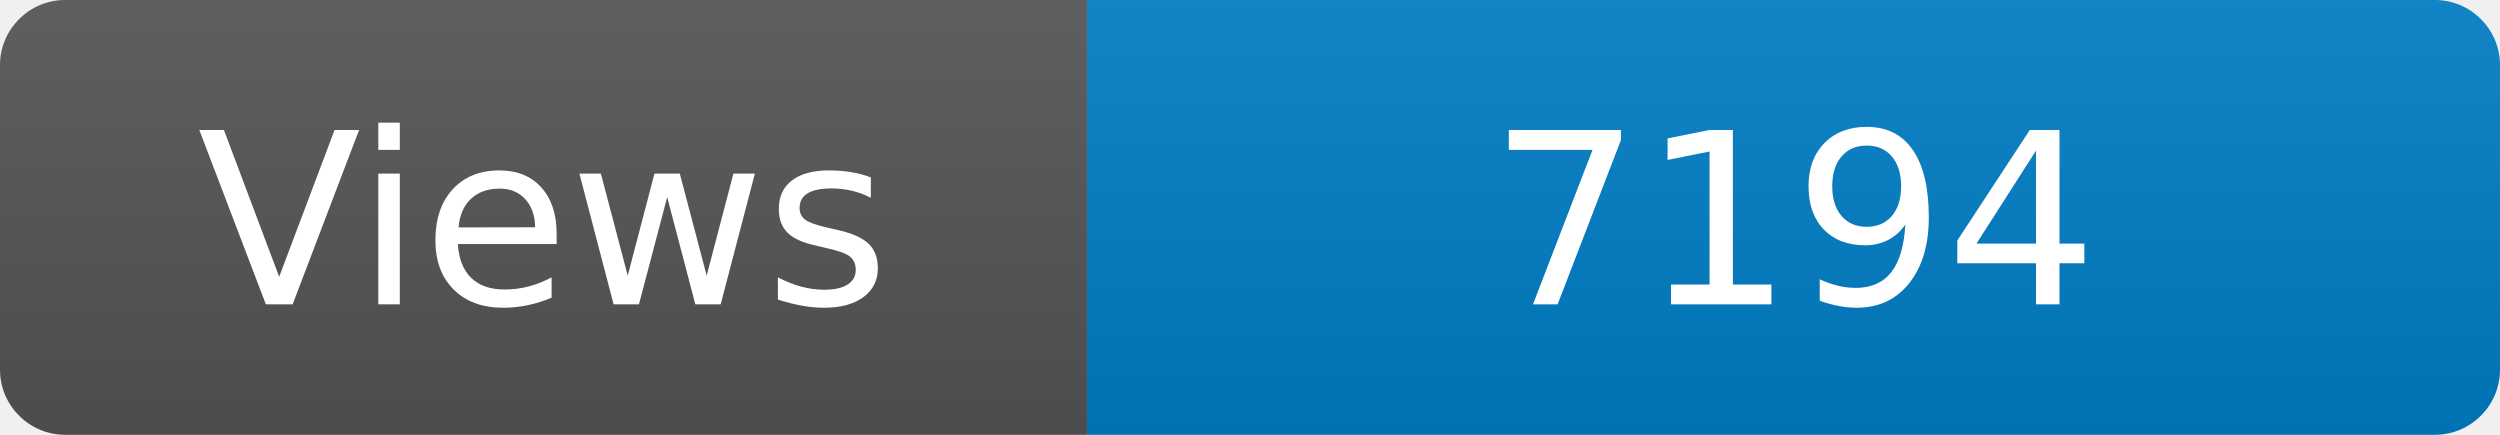
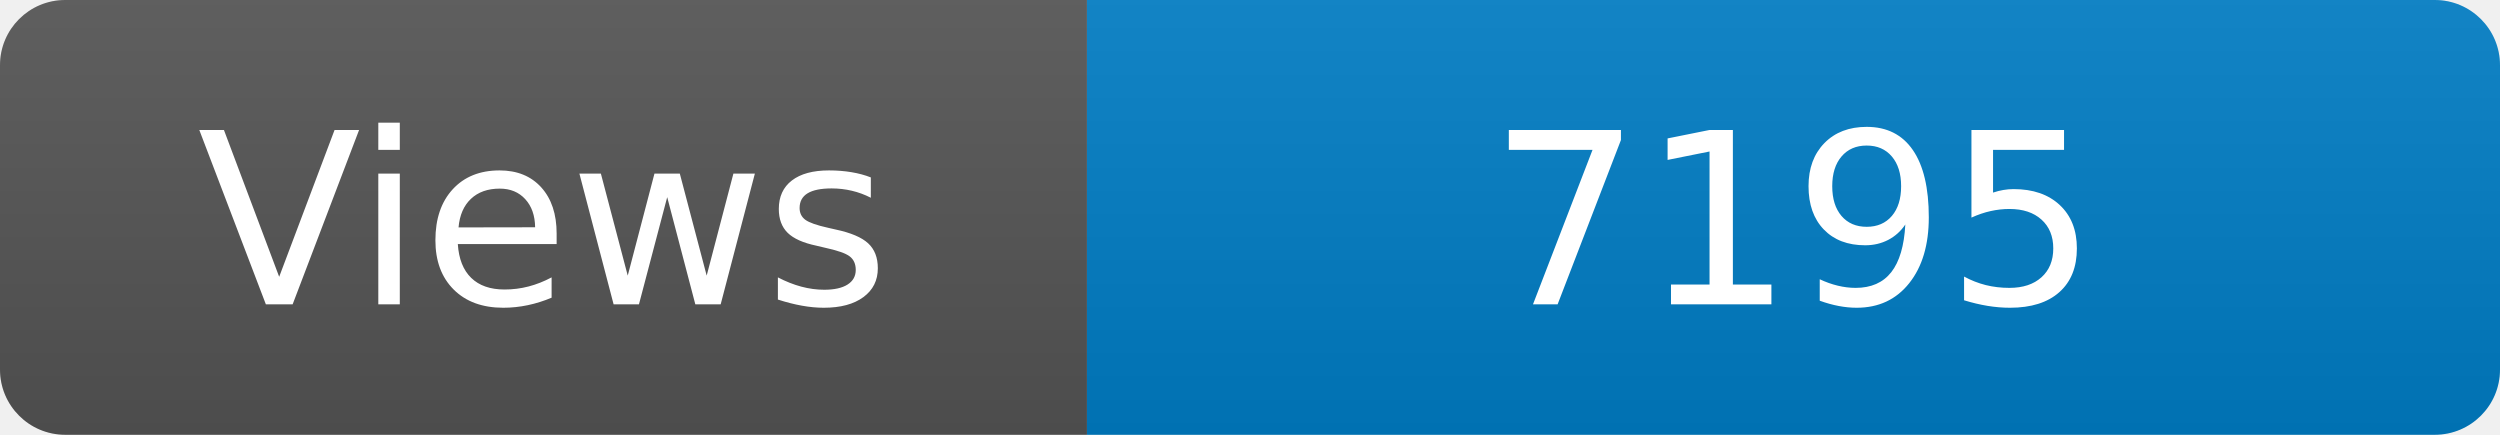
<svg xmlns="http://www.w3.org/2000/svg" width="115" height="20" role="img" aria-label="Maintained?: yes">
  <linearGradient id="s" x2="0" y2="100%">
    <stop offset="0" stop-color="#bbb" stop-opacity=".1" />
    <stop offset="1" stop-opacity=".1" />
  </linearGradient>
  <clipPath id="r">
    <rect width="115" height="20" rx="3" fill="#fff" />
  </clipPath>
  <g clip-path="url(#r)">
    <rect width="50" height="20" fill="#555" />
    <rect x="50" width="160" height="20" fill="#007ec6" />
    <rect width="115" height="20" fill="url(#s)" />
  </g>
  <g fill="#fff" text-anchor="middle" font-family="Verdana,Geneva,DejaVu Sans,sans-serif" font-size="110">
    <text x="250" y="140" transform="scale(.1)" fill="#fff">Views</text>
-     <text x="825" y="140" transform="scale(.1)" fill="#fff">7194</text>
+     <text x="825" y="140" transform="scale(.1)" fill="#fff">7195</text>
  </g>
</svg>
